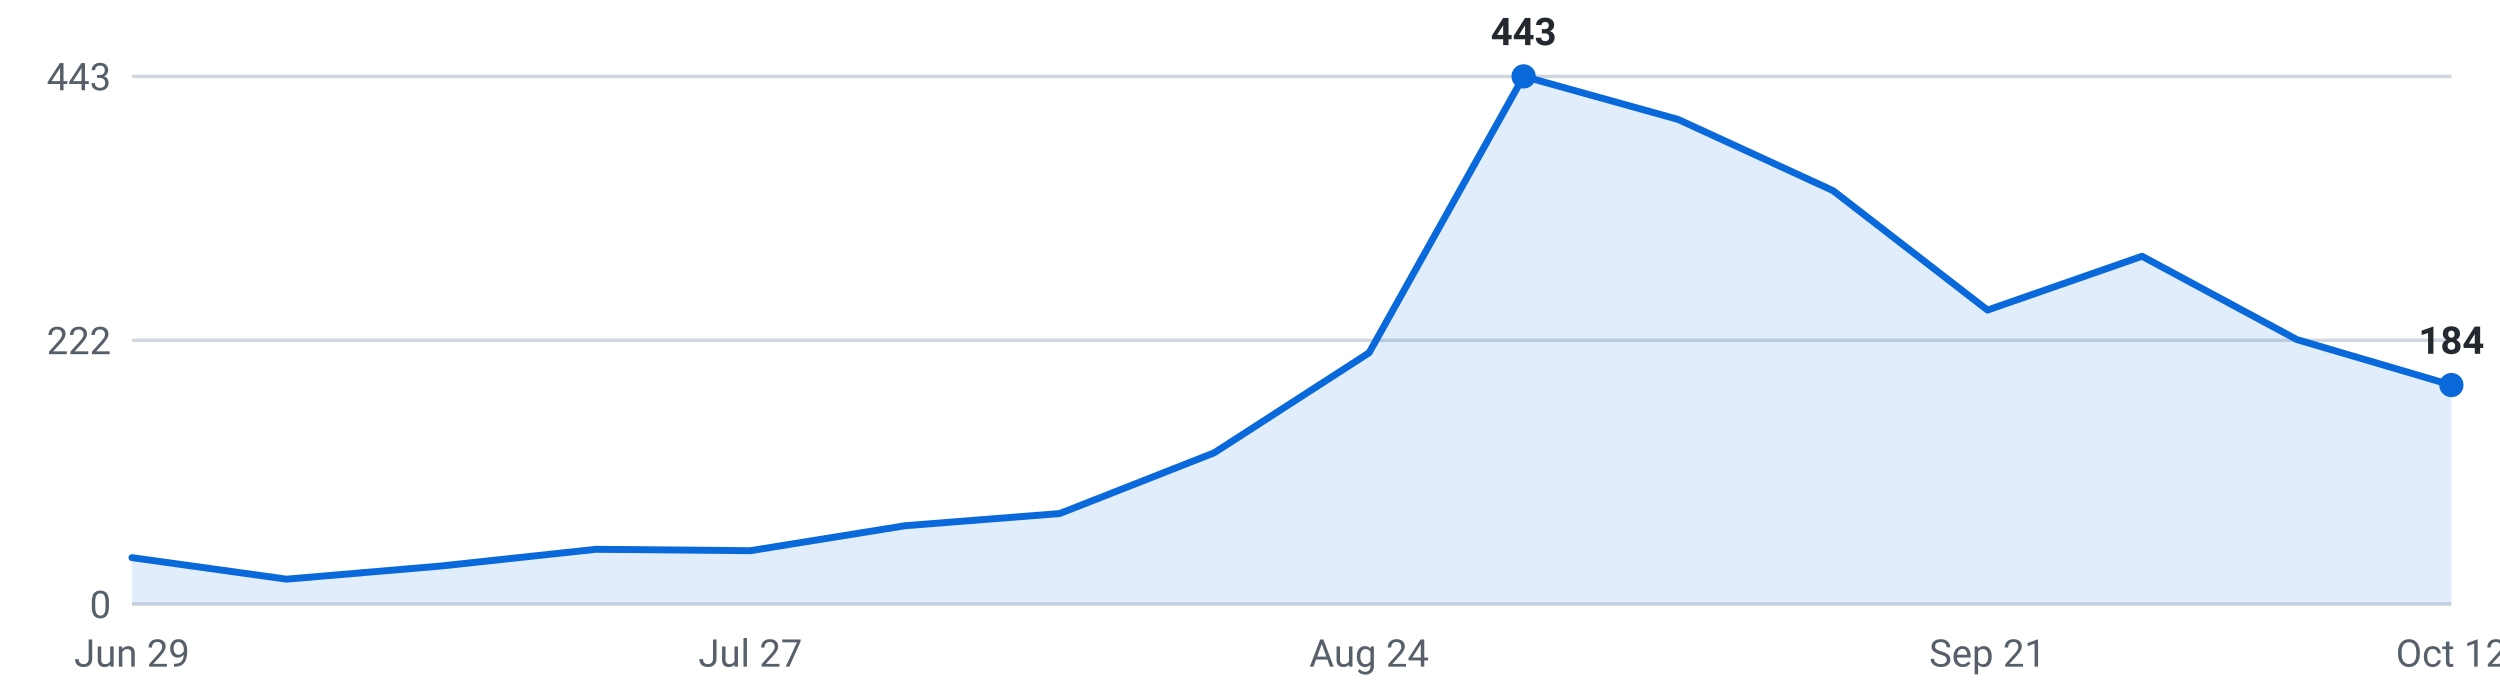
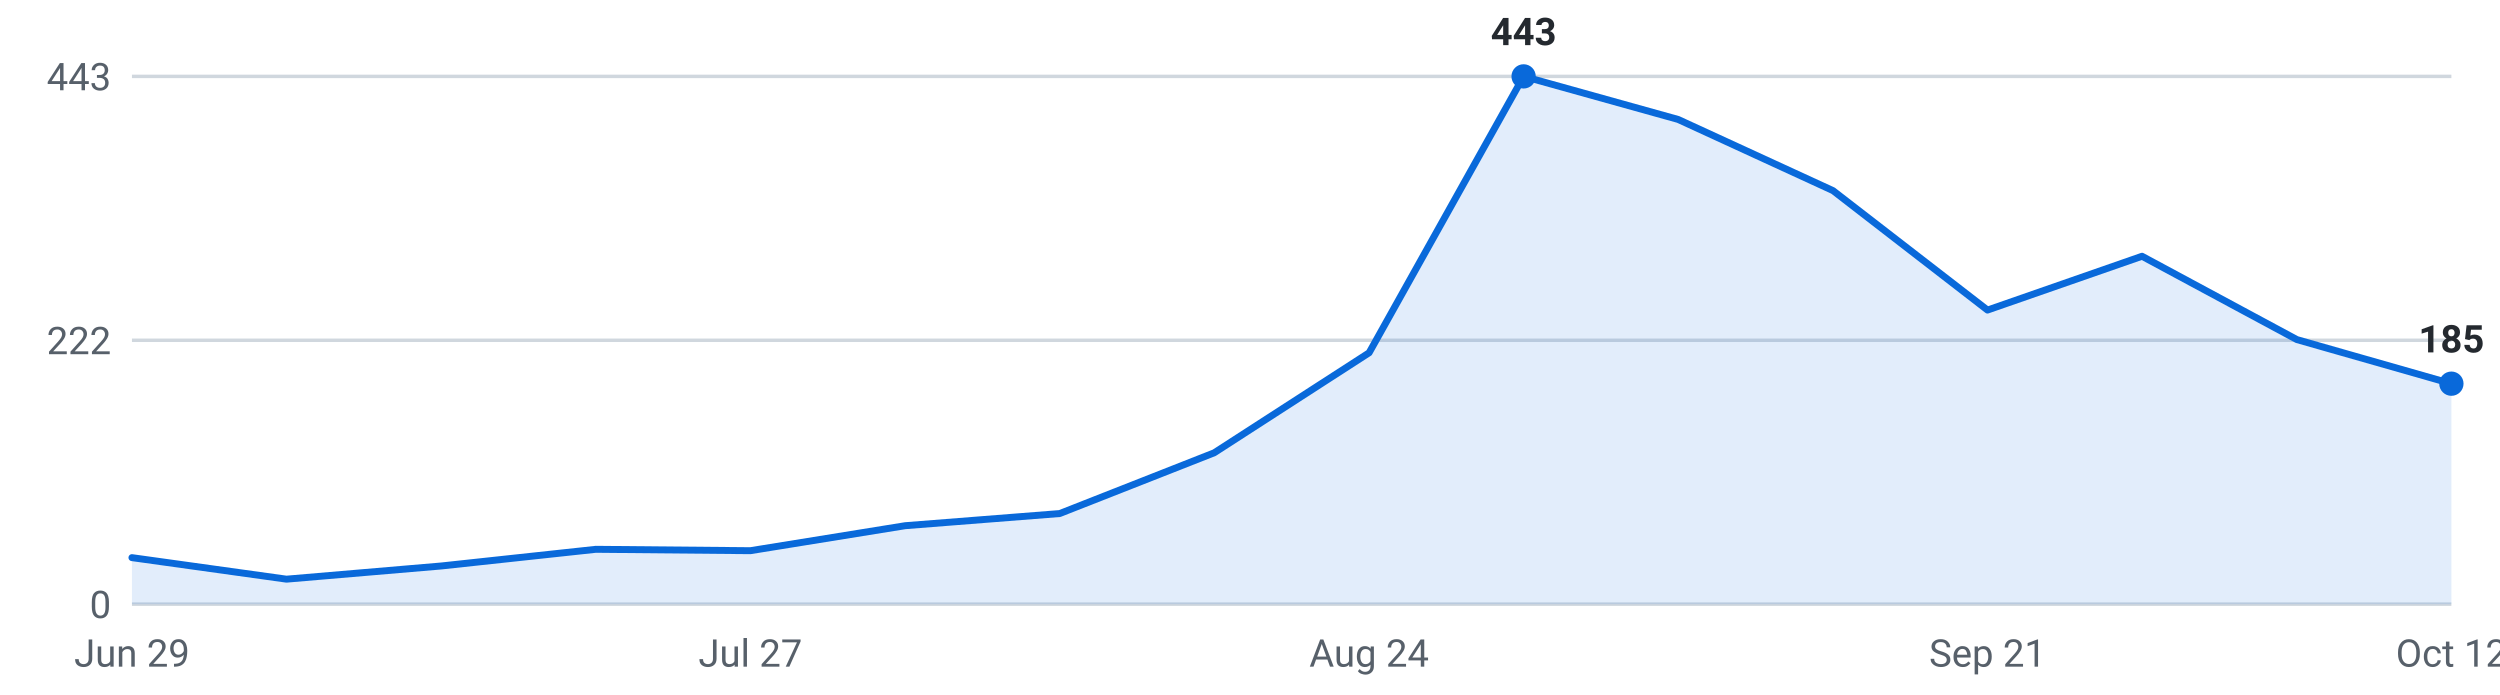
<svg xmlns="http://www.w3.org/2000/svg" viewBox="0 0 720 200" width="720" height="200" role="img" aria-label="Internships posted per week, last 16 weeks">
  <g font-family="-apple-system,Segoe UI,Roboto,sans-serif" font-size="11">
    <line x1="38" y1="174.0" x2="706" y2="174.0" stroke="#d0d7de" stroke-width="1" />
    <text x="32" y="178.0" text-anchor="end" fill="#57606a">0</text>
    <line x1="38" y1="98.0" x2="706" y2="98.0" stroke="#d0d7de" stroke-width="1" />
    <text x="32" y="102.0" text-anchor="end" fill="#57606a">222</text>
    <line x1="38" y1="22.0" x2="706" y2="22.0" stroke="#d0d7de" stroke-width="1" />
    <text x="32" y="26.0" text-anchor="end" fill="#57606a">443</text>
-     <path d="M38.0,174 L38.0,160.6 L82.5,166.8 L127.1,163.0 L171.6,158.2 L216.1,158.6 L260.7,151.4 L305.2,147.9 L349.7,130.4 L394.3,101.6 L438.8,22.0 L483.3,34.4 L527.9,54.9 L572.4,89.3 L616.9,73.8 L661.5,97.8 L706.0,110.9 L706.0,174 Z" fill="#0969da" fill-opacity="0.12" />
-     <polyline points="38.0,160.6 82.5,166.8 127.1,163.0 171.6,158.2 216.1,158.6 260.7,151.4 305.2,147.9 349.7,130.4 394.3,101.6 438.8,22.0 483.3,34.4 527.9,54.9 572.4,89.3 616.9,73.8 661.5,97.8 706.0,110.9" fill="none" stroke="#0969da" stroke-width="2" stroke-linejoin="round" stroke-linecap="round" />
+     <path d="M38.0,174 L38.0,160.6 L82.5,166.8 L127.1,163.0 L171.6,158.2 L216.1,158.6 L260.7,151.4 L305.2,147.9 L349.7,130.4 L394.3,101.6 L438.8,22.0 L483.3,34.4 L527.9,54.9 L572.4,89.3 L616.9,73.8 L661.5,97.8 L706.0,110.5 L706.0,174 Z" fill="#0969da" fill-opacity="0.12" />
+     <polyline points="38.0,160.6 82.5,166.8 127.1,163.0 171.6,158.2 216.1,158.6 260.7,151.4 305.2,147.9 349.7,130.4 394.3,101.6 438.8,22.0 483.3,34.4 527.9,54.9 572.4,89.3 616.9,73.8 661.5,97.8 706.0,110.5" fill="none" stroke="#0969da" stroke-width="2" stroke-linejoin="round" stroke-linecap="round" />
    <circle cx="438.8" cy="22.0" r="3.5" fill="#0969da" />
    <text x="438.8" y="13.0" text-anchor="middle" fill="#24292f" font-weight="600">443</text>
-     <circle cx="706.0" cy="110.9" r="3.5" fill="#0969da" />
-     <text x="706.0" y="101.9" text-anchor="middle" fill="#24292f" font-weight="600">184</text>
+     <circle cx="706.0" cy="110.5" r="3.5" fill="#0969da" />
+     <text x="706.0" y="101.5" text-anchor="middle" fill="#24292f" font-weight="600">185</text>
    <text x="38.0" y="192" text-anchor="middle" fill="#57606a">Jun 29</text>
    <text x="216.1" y="192" text-anchor="middle" fill="#57606a">Jul 27</text>
    <text x="394.3" y="192" text-anchor="middle" fill="#57606a">Aug 24</text>
    <text x="572.4" y="192" text-anchor="middle" fill="#57606a">Sep 21</text>
    <text x="706.0" y="192" text-anchor="middle" fill="#57606a">Oct 12</text>
  </g>
</svg>
